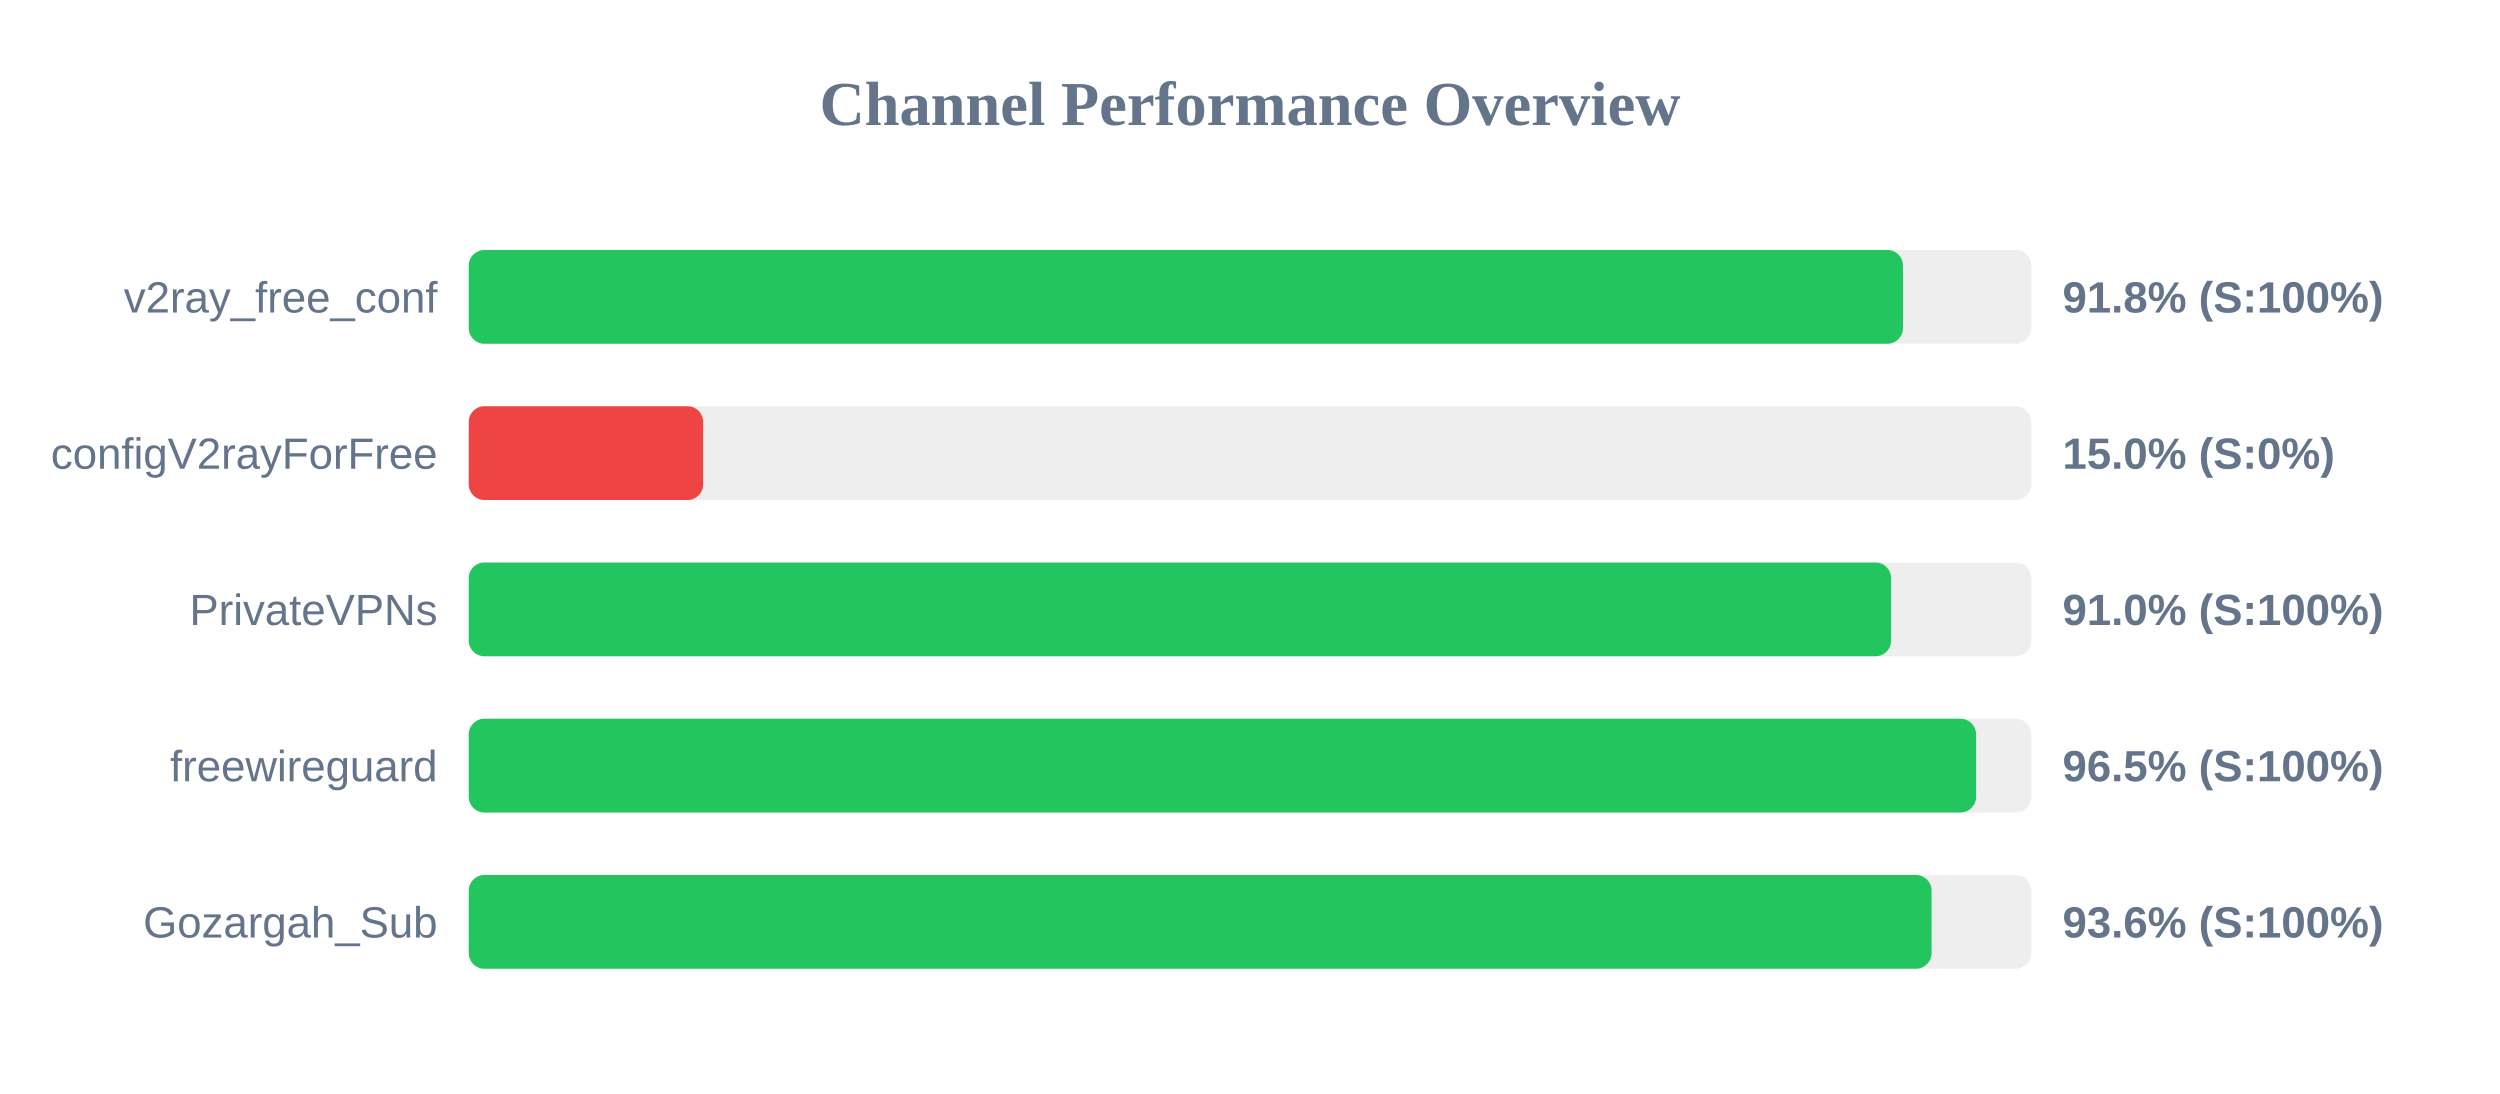
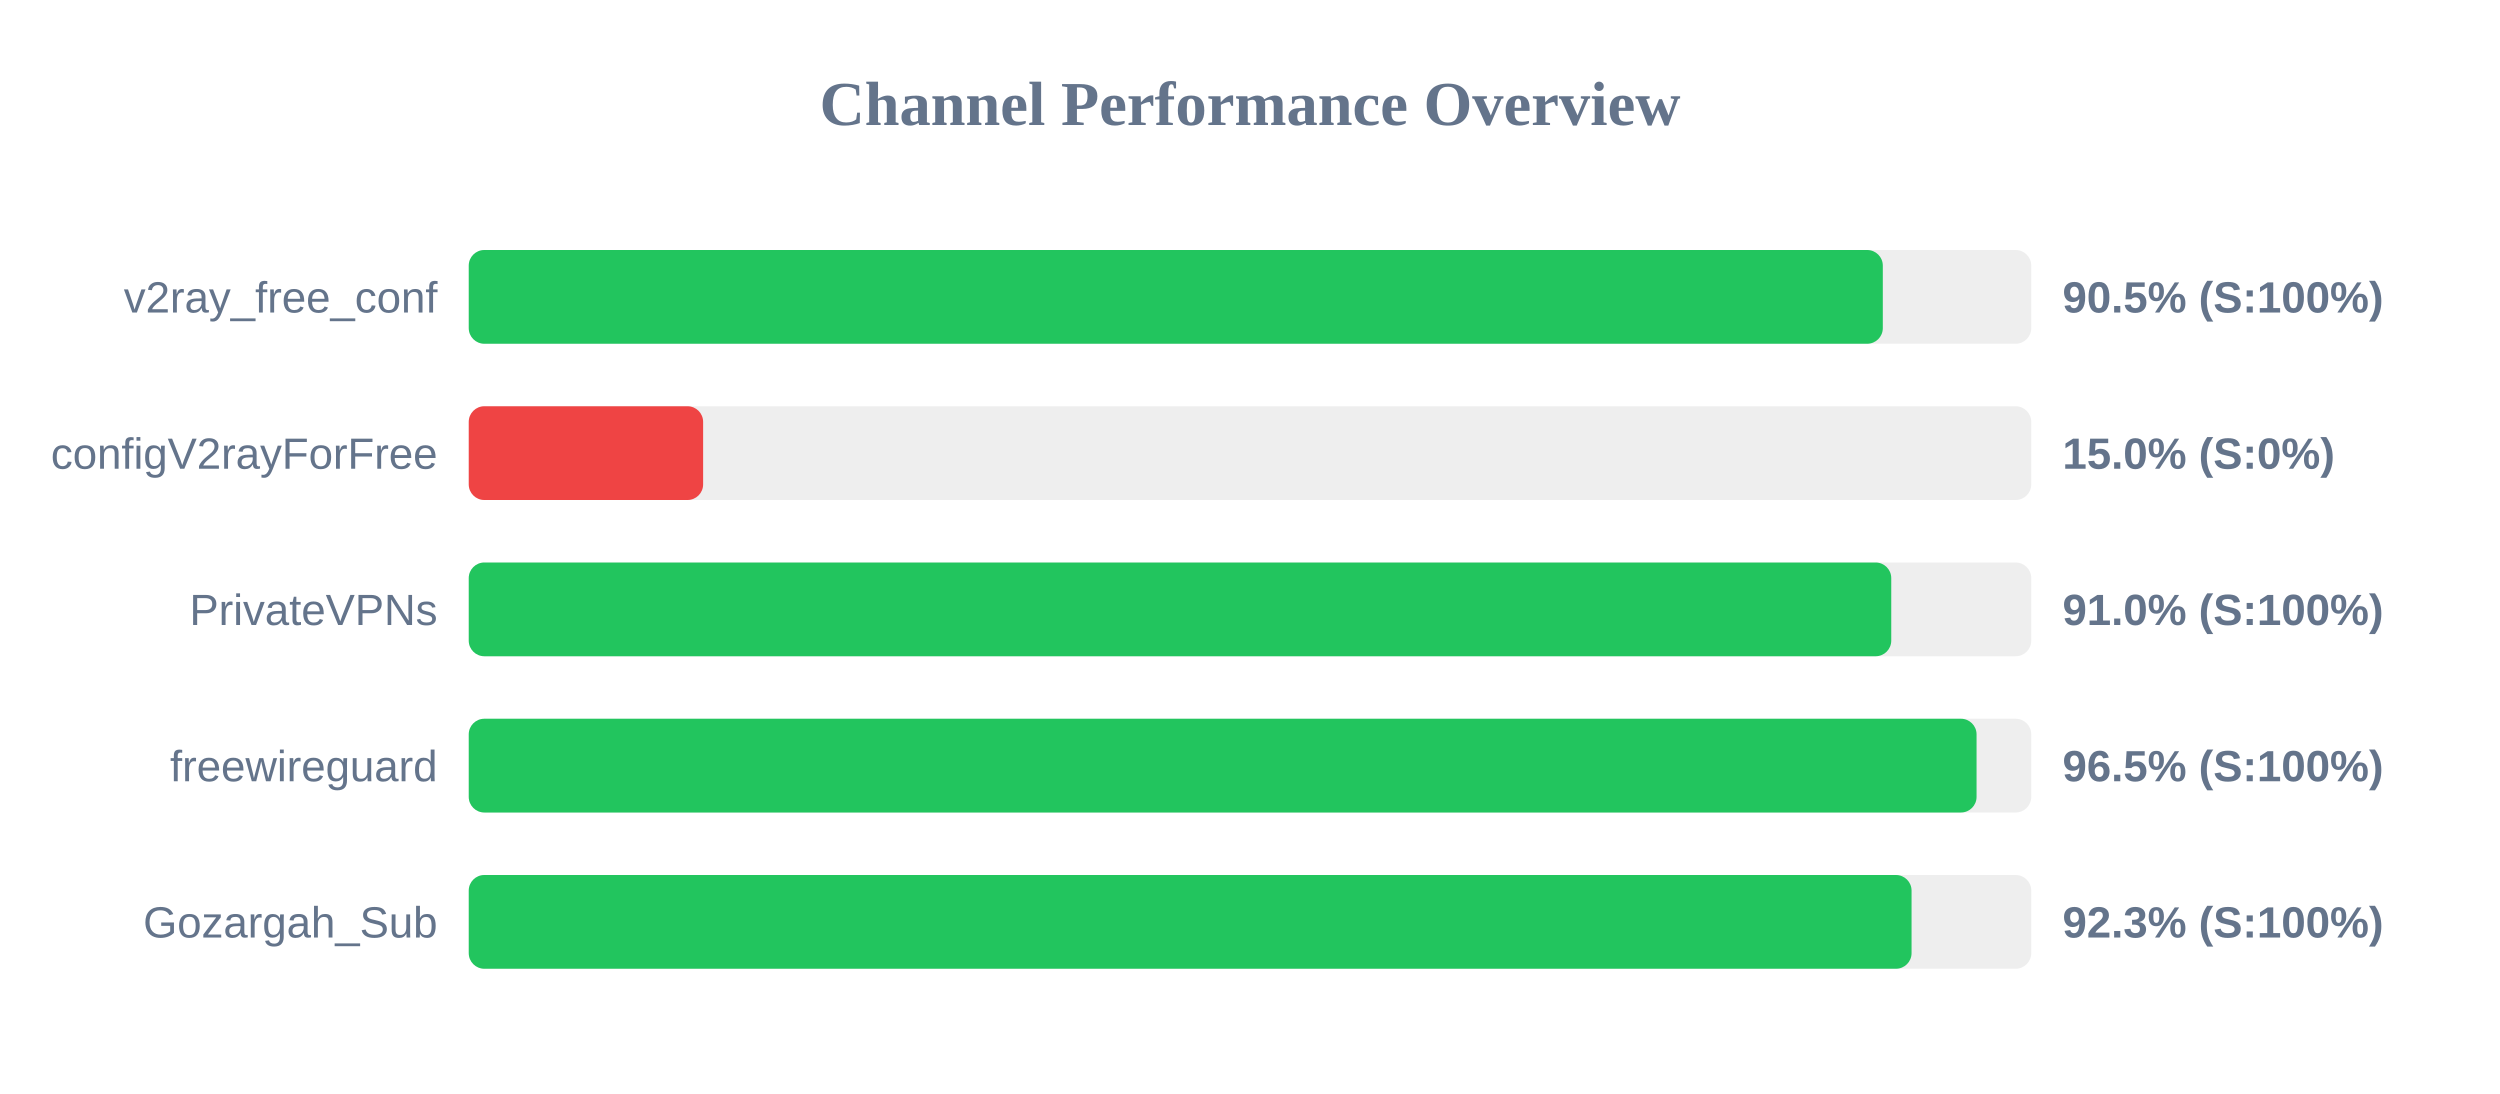
<svg xmlns="http://www.w3.org/2000/svg" width="800" height="350" version="1.1">
  <style>
        .row { font: 14px Arial; fill: #64748b; }
        .score { font: bold 14px Arial; fill: #64748b; }
    </style>
  <text x="400" y="40" text-anchor="middle" font-size="20px" font-weight="bold" fill="#64748b">Channel Performance Overview</text>
  <rect x="150" y="80" width="500" height="30" fill="#eee" rx="5" />
-   <rect x="150" y="80" width="458.95" height="30" fill="#22c55e" rx="5" />
+   <rect x="150" y="80" width="452.5" height="30" fill="#22c55e" rx="5" />
  <text x="140" y="100" text-anchor="end" class="row">v2ray_free_conf</text>
-   <text x="660" y="100" text-anchor="start" class="score">91.8% (S:100%)</text>
+   <text x="660" y="100" text-anchor="start" class="score">90.5% (S:100%)</text>
  <rect x="150" y="130" width="500" height="30" fill="#eee" rx="5" />
  <rect x="150" y="130" width="75.0" height="30" fill="#ef4444" rx="5" />
  <text x="140" y="150" text-anchor="end" class="row">configV2rayForFree</text>
  <text x="660" y="150" text-anchor="start" class="score">15.0% (S:0%)</text>
  <rect x="150" y="180" width="500" height="30" fill="#eee" rx="5" />
-   <rect x="150" y="180" width="455.15" height="30" fill="#22c55e" rx="5" />
+   <rect x="150" y="180" width="455.2" height="30" fill="#22c55e" rx="5" />
  <text x="140" y="200" text-anchor="end" class="row">PrivateVPNs</text>
  <text x="660" y="200" text-anchor="start" class="score">91.0% (S:100%)</text>
  <rect x="150" y="230" width="500" height="30" fill="#eee" rx="5" />
-   <rect x="150" y="230" width="482.35" height="30" fill="#22c55e" rx="5" />
+   <rect x="150" y="230" width="482.5" height="30" fill="#22c55e" rx="5" />
  <text x="140" y="250" text-anchor="end" class="row">freewireguard</text>
  <text x="660" y="250" text-anchor="start" class="score">96.5% (S:100%)</text>
  <rect x="150" y="280" width="500" height="30" fill="#eee" rx="5" />
-   <rect x="150" y="280" width="468.1" height="30" fill="#22c55e" rx="5" />
+   <rect x="150" y="280" width="461.7" height="30" fill="#22c55e" rx="5" />
  <text x="140" y="300" text-anchor="end" class="row">Gozargah_Sub</text>
-   <text x="660" y="300" text-anchor="start" class="score">93.6% (S:100%)</text>
+   <text x="660" y="300" text-anchor="start" class="score">92.3% (S:100%)</text>
</svg>
